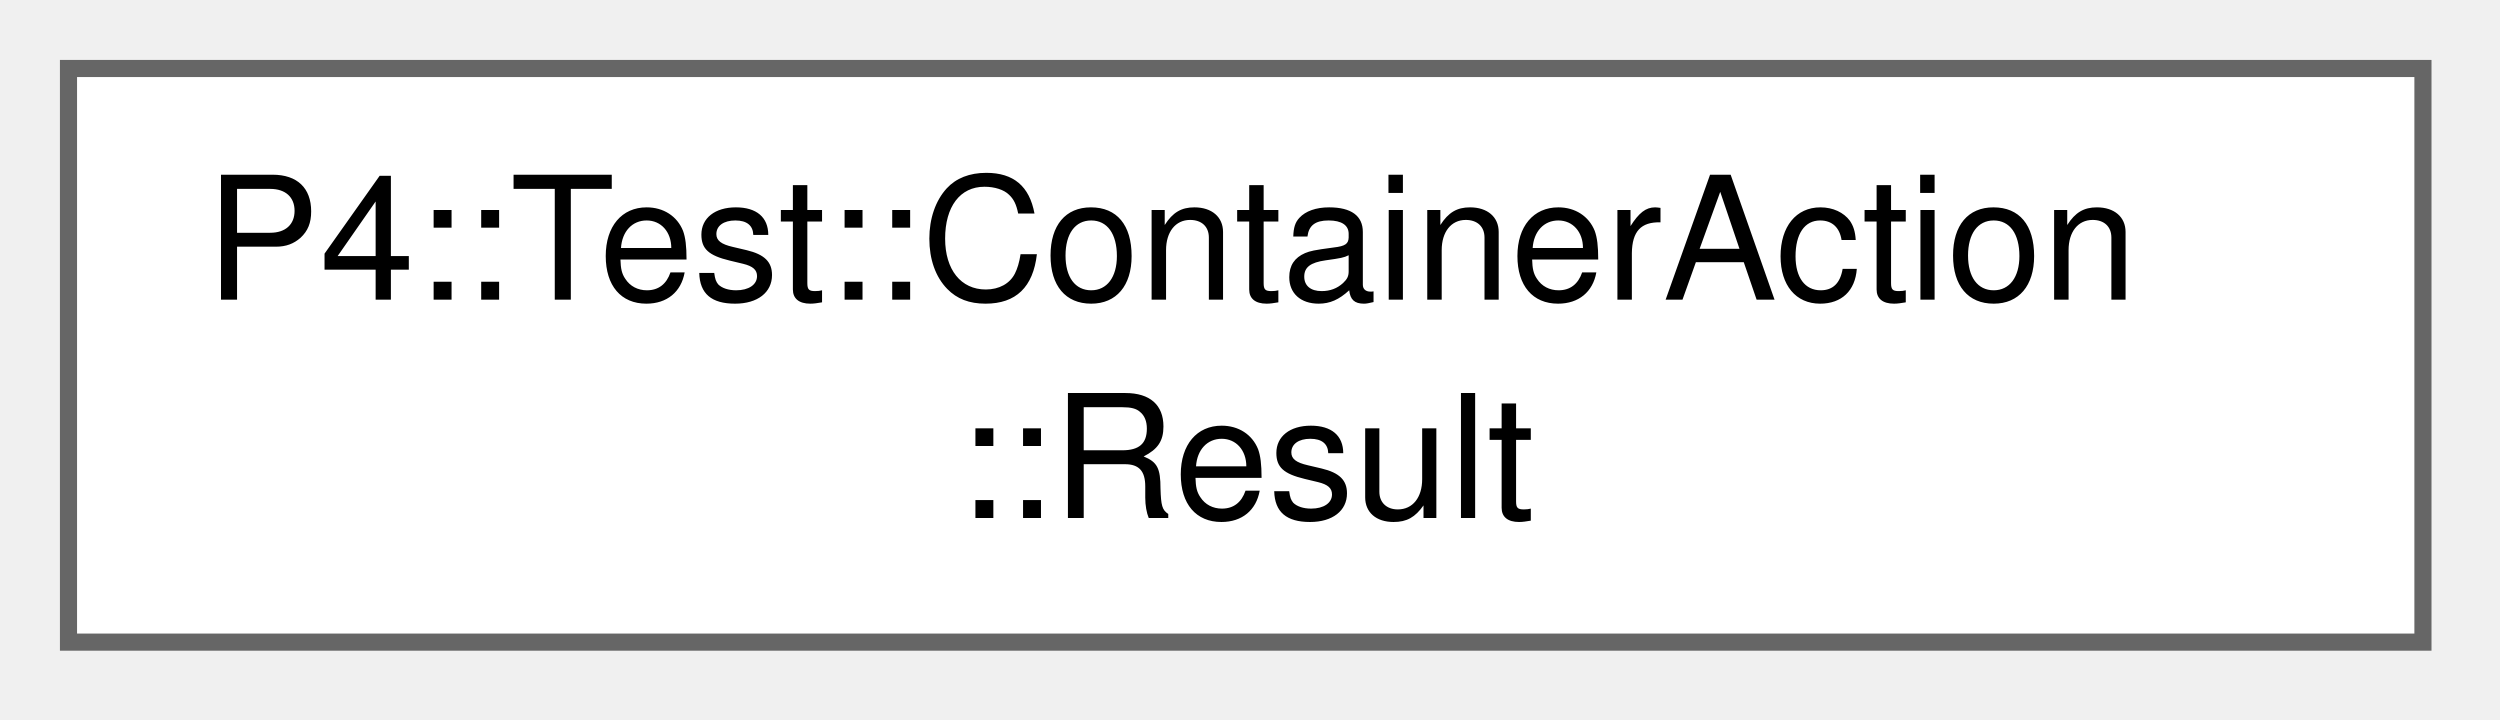
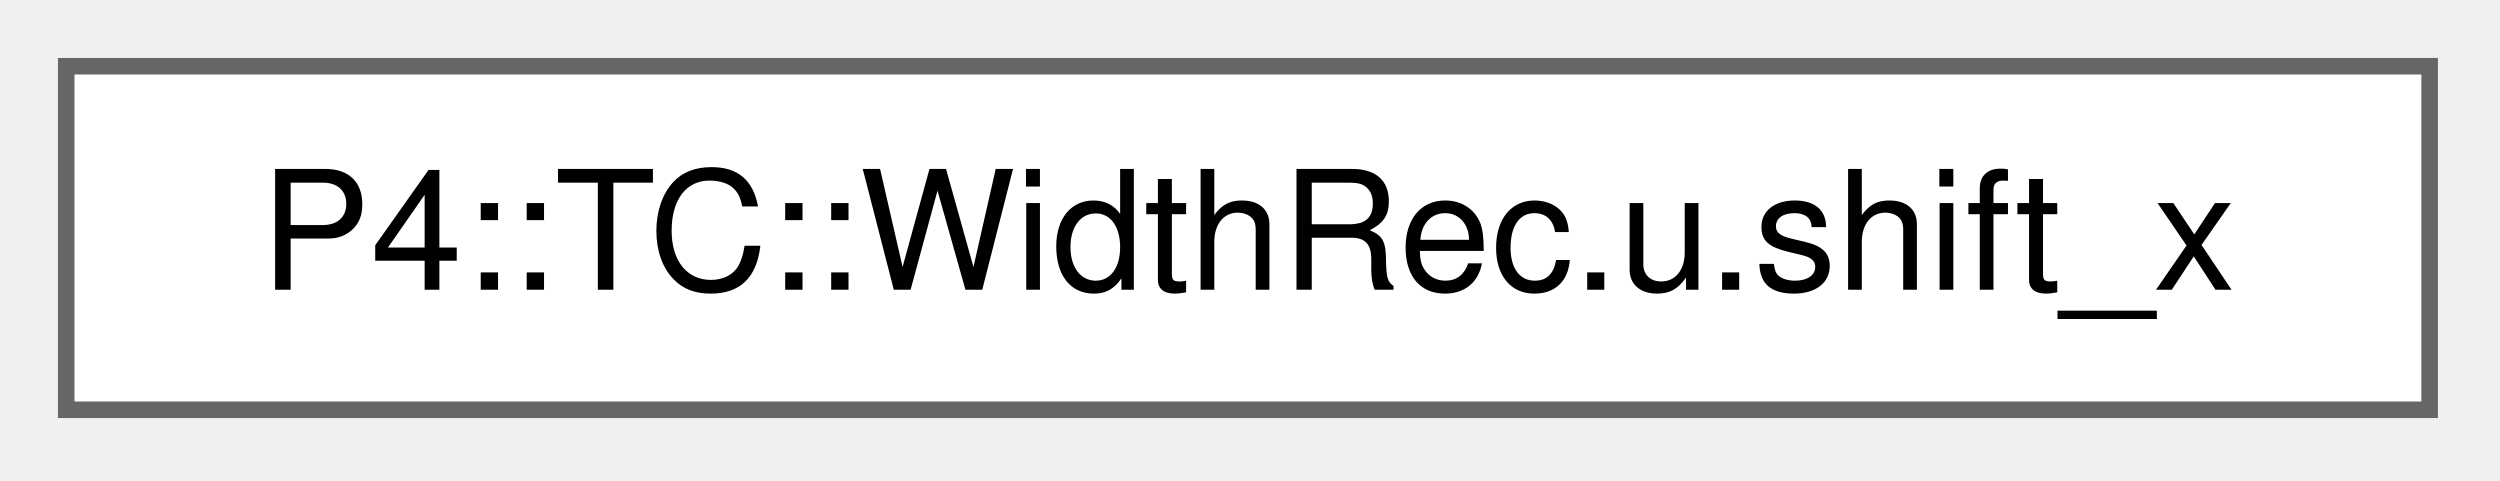
- <svg xmlns="http://www.w3.org/2000/svg" xmlns:xlink="http://www.w3.org/1999/xlink" width="146pt" height="42pt" viewBox="0.00 0.00 146.00 42.00">
-   <g id="graph0" class="graph" transform="scale(1 1) rotate(0) translate(4 37.5)">
+ <svg xmlns="http://www.w3.org/2000/svg" xmlns:xlink="http://www.w3.org/1999/xlink" width="151pt" height="29pt" viewBox="0.00 0.00 151.00 29.00">
+   <g id="graph0" class="graph" transform="scale(1 1) rotate(0) translate(4 24.75)">
    <g id="Node000000" class="node">
      <g id="a_Node000000">
-         <a xlink:href="struct_p4_1_1_test_1_1_container_action_1_1_result.html" target="_top" xlink:title=" ">
-           <polygon fill="white" stroke="#666666" points="137.5,-33.5 0,-33.5 0,0 137.5,0 137.5,-33.5" />
-           <text xml:space="preserve" text-anchor="start" x="8" y="-20" font-family="Helvetica,sans-Serif" font-size="10.00">P4::Test::ContainerAction</text>
-           <text xml:space="preserve" text-anchor="middle" x="68.75" y="-7.25" font-family="Helvetica,sans-Serif" font-size="10.00">::Result</text>
+         <a xlink:href="namespace_p4_1_1_t_c.html#struct_p4_1_1_t_c_1_1_width_rec_8u_8shift__x" target="_top" xlink:title=" ">
+           <polygon fill="white" stroke="#666666" points="142.75,-20.75 0,-20.75 0,0 142.75,0 142.75,-20.75" />
+           <text xml:space="preserve" text-anchor="middle" x="71.38" y="-7.25" font-family="Helvetica,sans-Serif" font-size="10.00">P4::TC::WidthRec.u.shift_x</text>
        </a>
      </g>
    </g>
  </g>
</svg>
